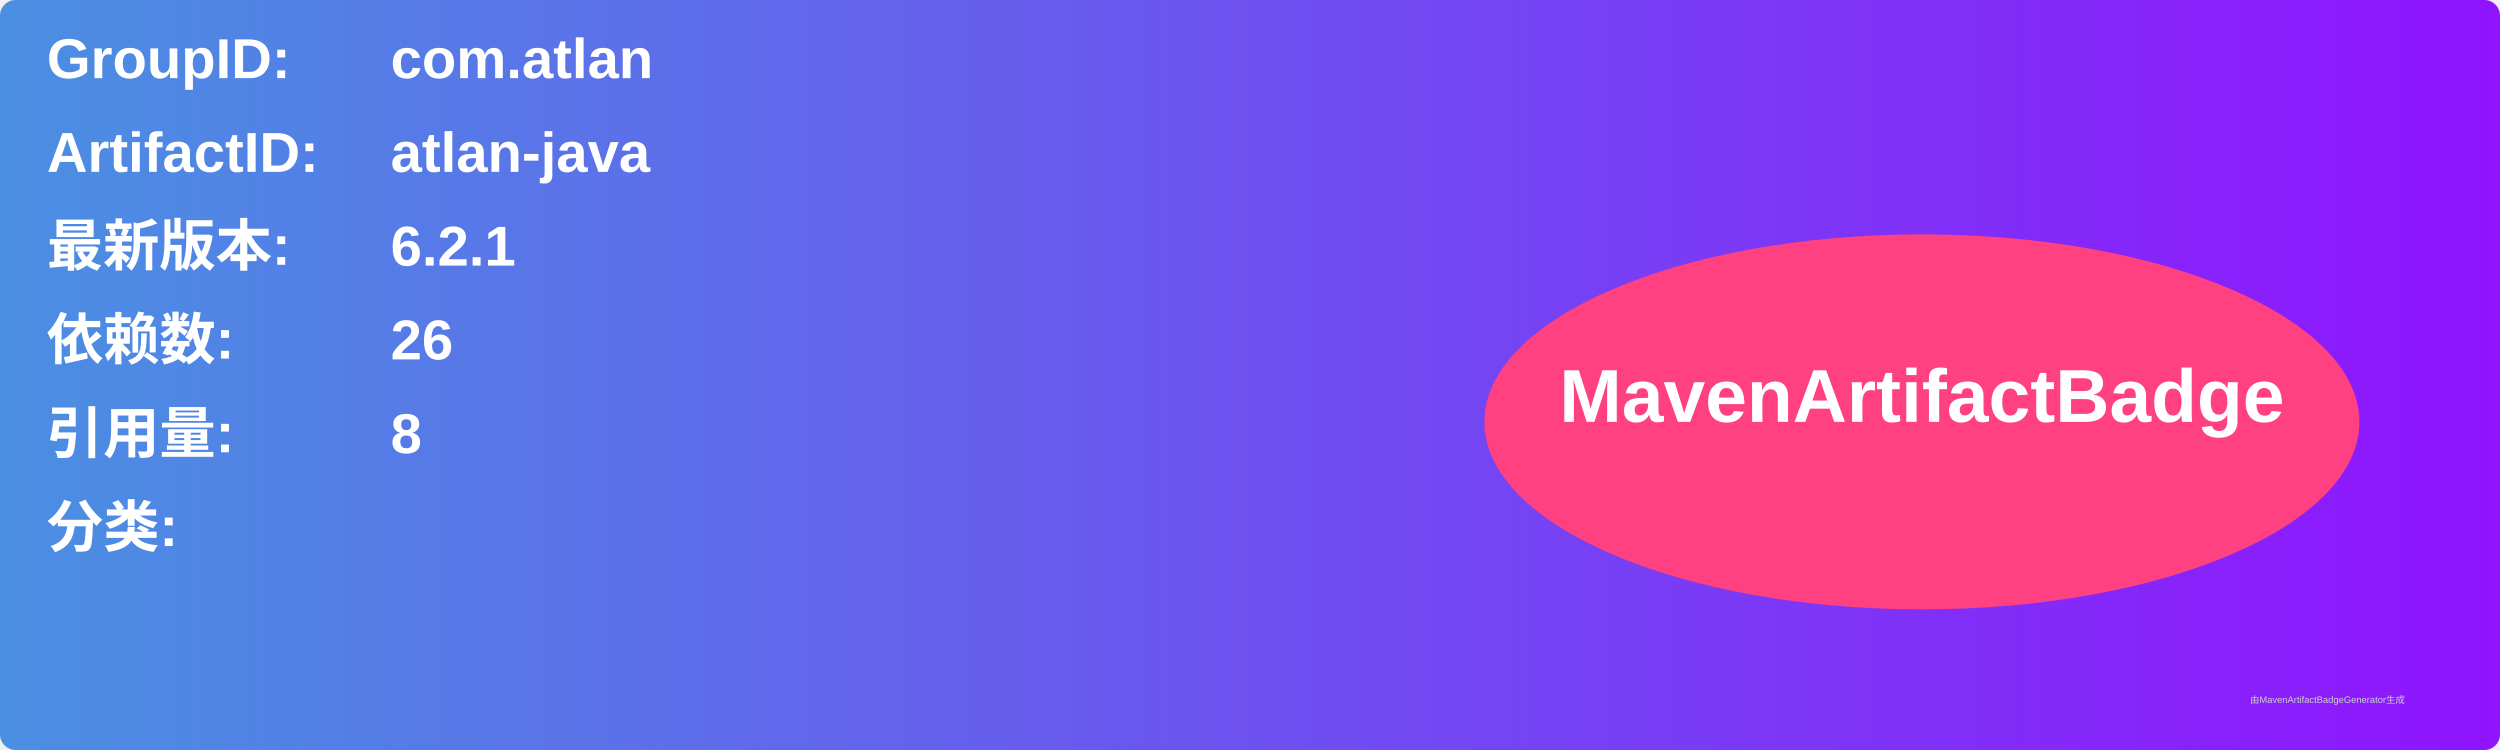
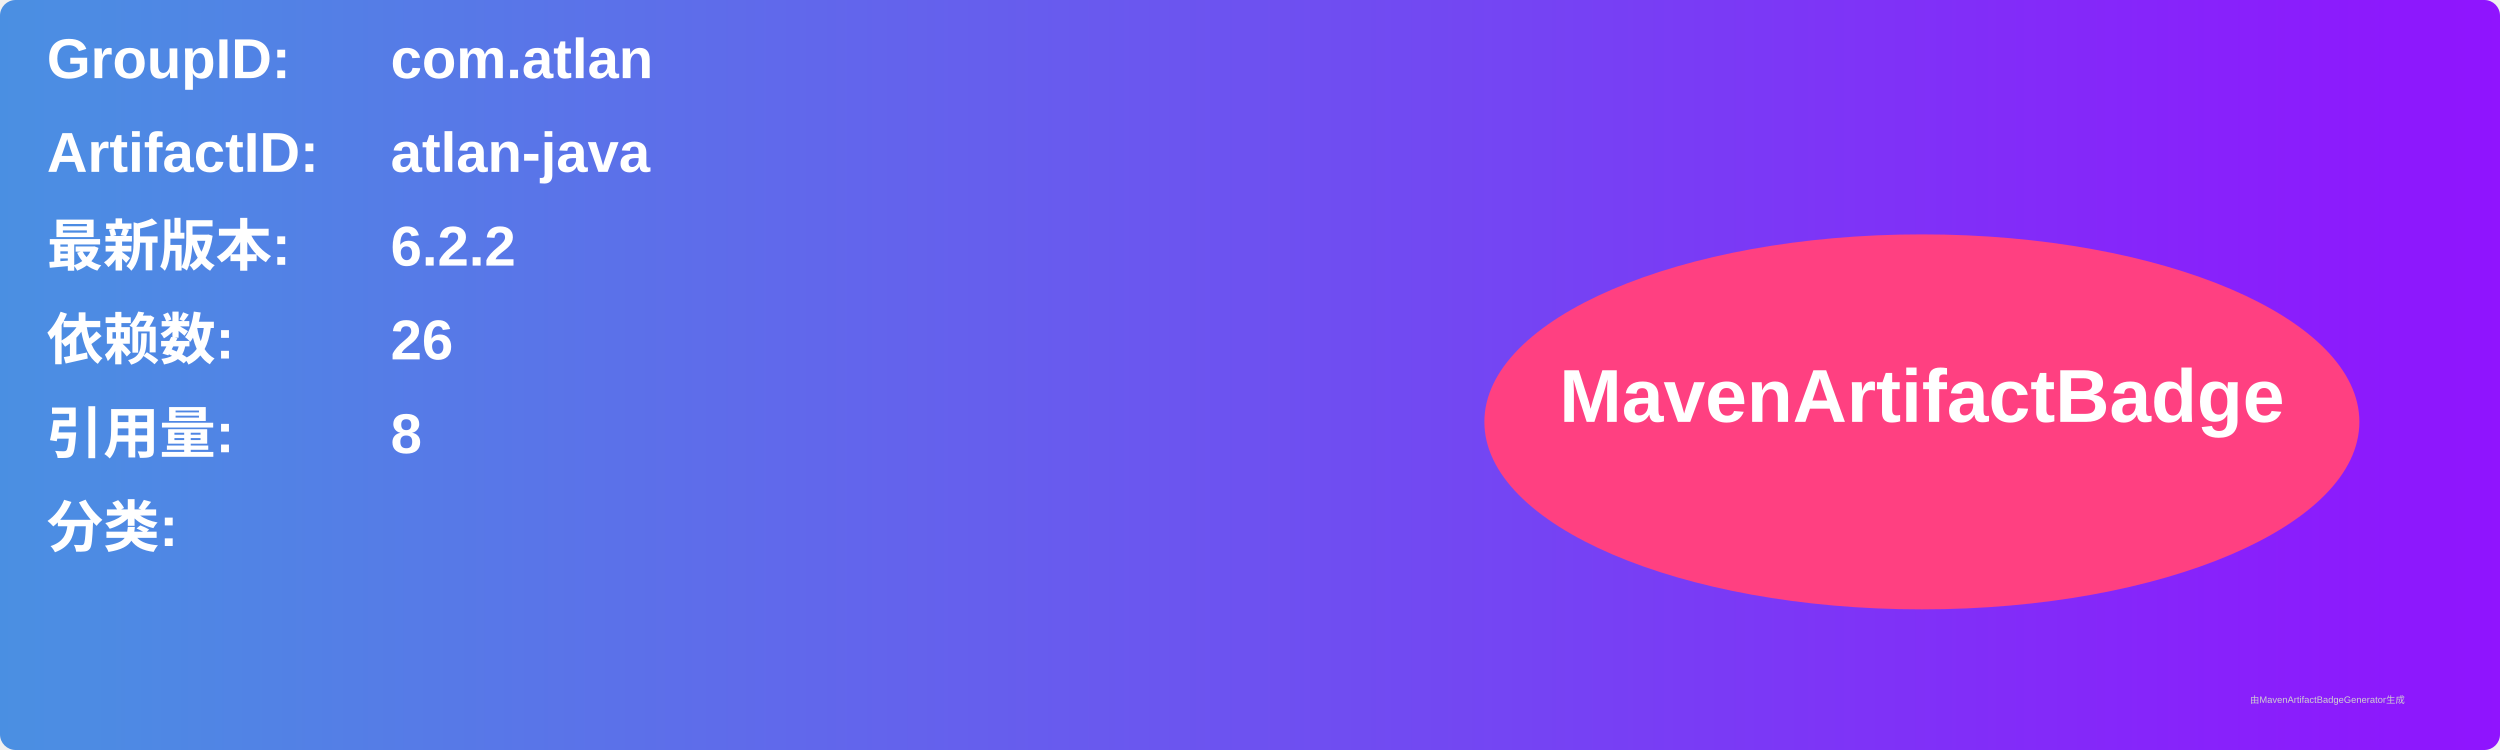
<svg xmlns="http://www.w3.org/2000/svg" width="800" height="240" viewBox="0 0 800 240">
  <linearGradient id="grad" x1="0%" y1="0%" x2="100%" y2="0%">
    <stop offset="0%" stop-color="#4a90e2" />
    <stop offset="100%" stop-color="#9013fe" />
  </linearGradient>
  <rect width="100%" height="100%" rx="5" ry="5" fill="url(#grad)" />
  <g transform="translate(15, 15)">
    <text x="0" y="10" font-family="Arial" font-size="18" fill="white" font-weight="bold" width="260">GroupID:</text>
    <text x="110" y="10" font-family="Arial" font-size="18" fill="white" font-weight="bold" width="460">com.atlan</text>
    <text x="0" y="40" font-family="Arial" font-size="18" fill="white" font-weight="bold" width="260">ArtifactID:</text>
    <text x="110" y="40" font-family="Arial" font-size="18" fill="white" font-weight="bold" width="460">atlan-java</text>
    <text x="0" y="70" font-family="Arial" font-size="18" fill="white" font-weight="bold">最新版本:</text>
    <text x="110" y="70" font-family="Arial" font-size="18" fill="white" font-weight="bold">
-       <tspan font-weight="bold">6.2.1</tspan>
+       <tspan font-weight="bold">6.2.2</tspan>
    </text>
    <text x="0" y="100" font-family="Arial" font-size="18" fill="white" font-weight="bold">依赖数: </text>
    <text x="110" y="100" font-family="Arial" font-size="18" fill="white">
      <tspan font-weight="bold">26</tspan>
    </text>
    <text x="0" y="130" font-family="Arial" font-size="18" fill="white" font-weight="bold">引用量: </text>
    <text x="110" y="130" font-family="Arial" font-size="18" fill="white">
      <tspan font-weight="bold">8</tspan>
    </text>
    <text x="0" y="160" font-family="Arial" font-size="18" fill="white" font-weight="bold">分类:</text>
    <text x="10" y="190" font-family="Arial" font-size="10" fill="white">
      <tspan font-weight="bold" />
    </text>
    <ellipse cx="600" cy="120" rx="140" ry="60" fill="#ff4081" />
    <text x="600" y="120" text-anchor="middle" font-family="Arial" font-size="24" fill="white" font-weight="bold">MavenArtifactBadge</text>
  </g>
  <text x="720" y="225" font-family="Arial" font-size="3" fill="#d0d0d0">由MavenArtifactBadgeGenerator生成</text>
</svg>
